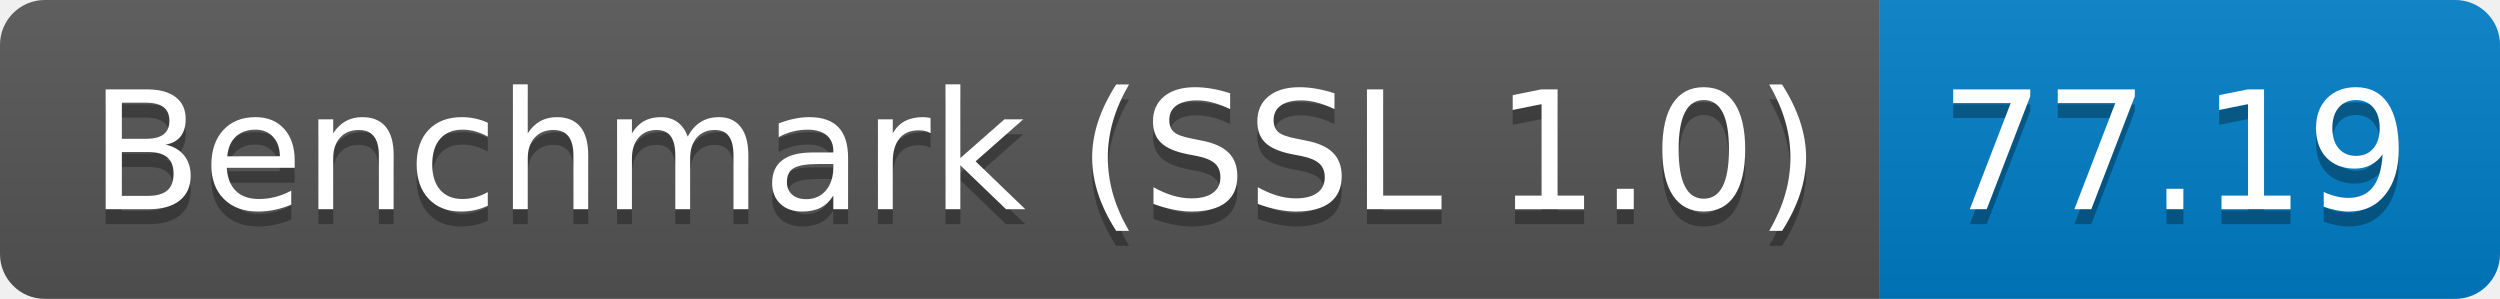
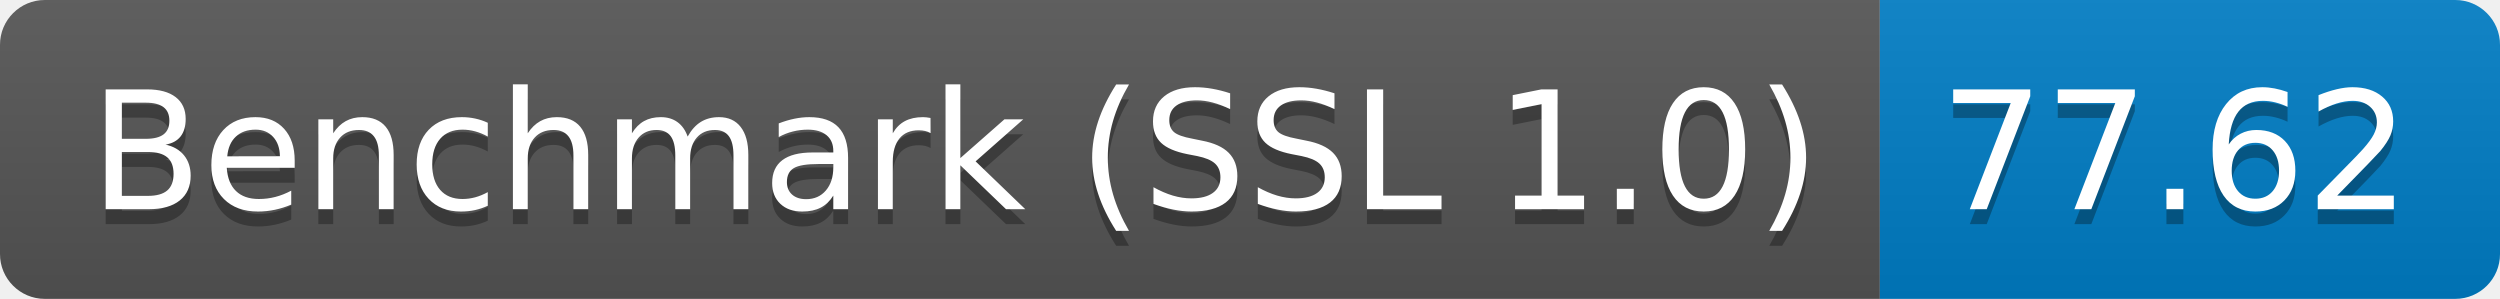
<svg xmlns="http://www.w3.org/2000/svg" height="20" width="167.3">
  <linearGradient id="smooth" x2="0" y2="100%">
    <stop offset="0" stop-color="#bbb" stop-opacity=".1" />
    <stop offset="1" stop-opacity=".1" />
  </linearGradient>
  <clipPath id="round">
    <rect fill="#fff" height="20" rx="3" width="167.3" />
  </clipPath>
  <g clip-path="url(#round)">
    <rect fill="#555" height="20" width="125.8" />
    <rect fill="#007ec6" height="20" width="41.5" x="125.8" />
    <rect fill="url(#smooth)" height="20" width="167.3" />
  </g>
  <g fill="#fff" font-family="DejaVu Sans,Verdana,Geneva,sans-serif" font-size="110" text-anchor="middle">
    <text fill="#010101" fill-opacity=".3" lengthAdjust="spacing" textLength="1158.0" transform="scale(0.1)" x="639.0" y="150">Benchmark (SSL 1.0)</text>
    <text lengthAdjust="spacing" textLength="1158.0" transform="scale(0.1)" x="639.0" y="140">Benchmark (SSL 1.0)</text>
-     <text fill="#010101" fill-opacity=".3" lengthAdjust="spacing" textLength="315.0" transform="scale(0.1)" x="1455.5" y="150">77.19</text>
-     <text lengthAdjust="spacing" textLength="315.0" transform="scale(0.1)" x="1455.5" y="140">77.19</text>
+     <text fill="#010101" fill-opacity=".3" lengthAdjust="spacing" textLength="315.0" transform="scale(0.1)" x="1455.5" y="150">77.62</text>
+     <text lengthAdjust="spacing" textLength="315.0" transform="scale(0.1)" x="1455.5" y="140">77.62</text>
  </g>
</svg>
